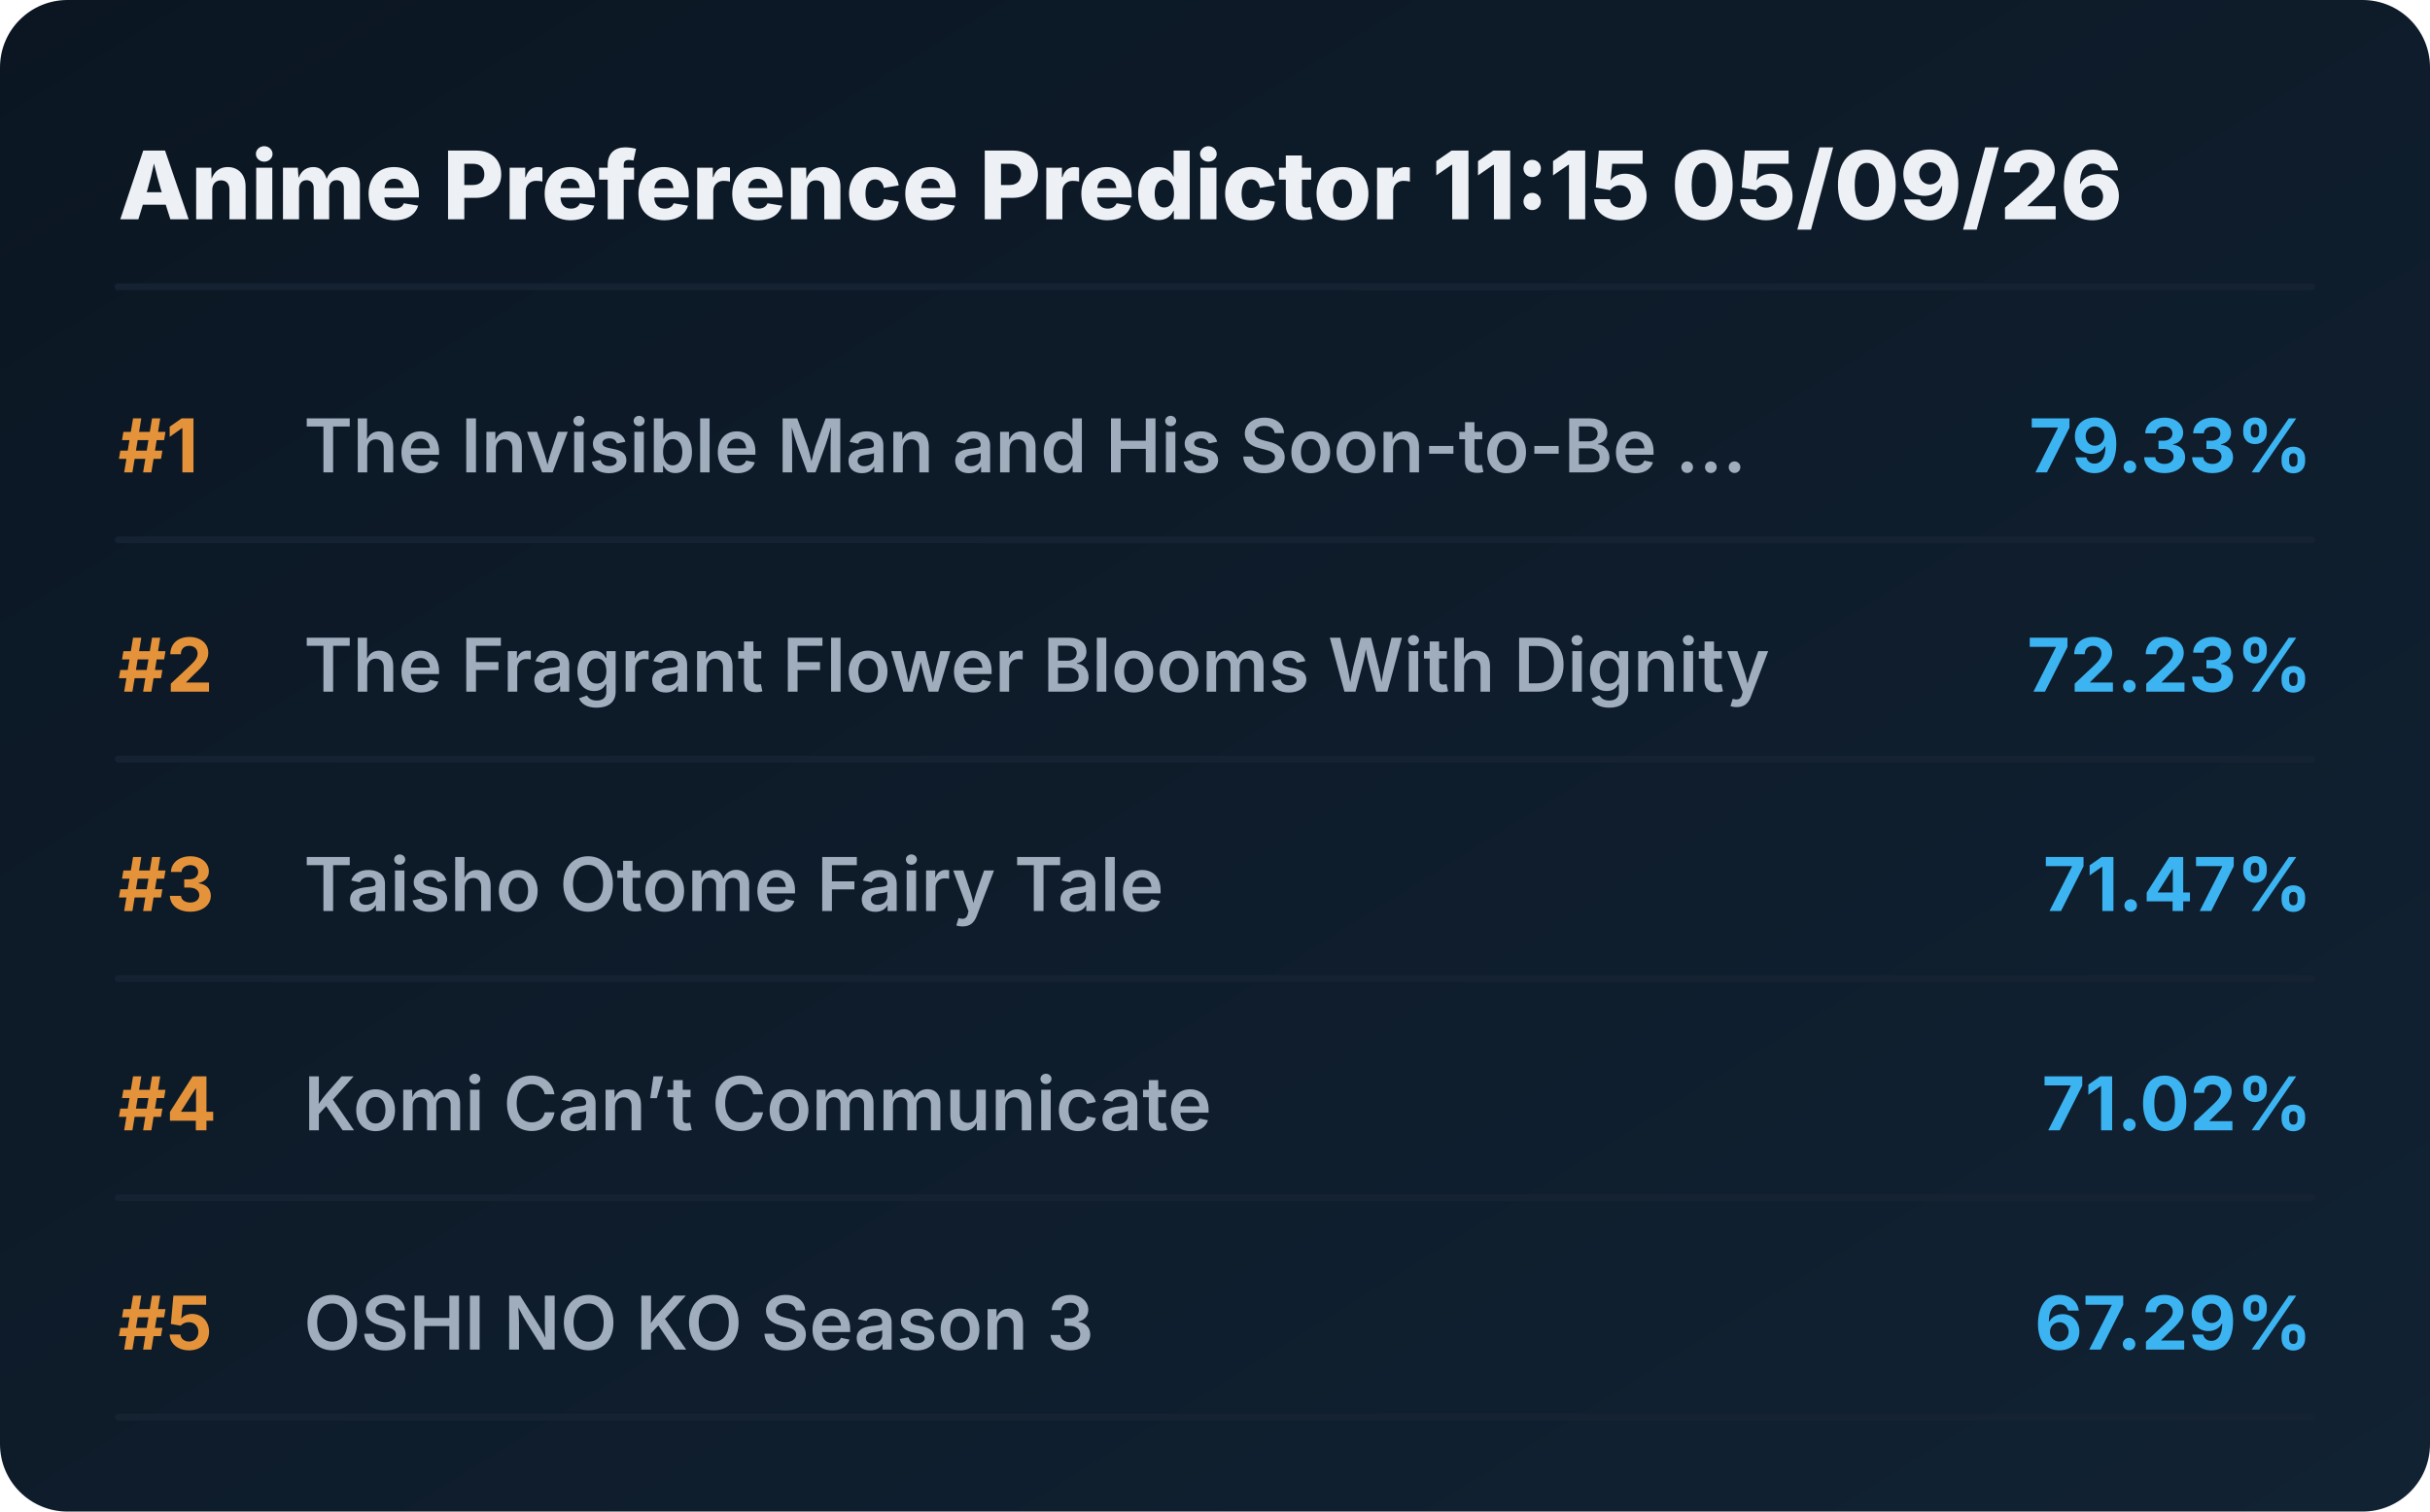
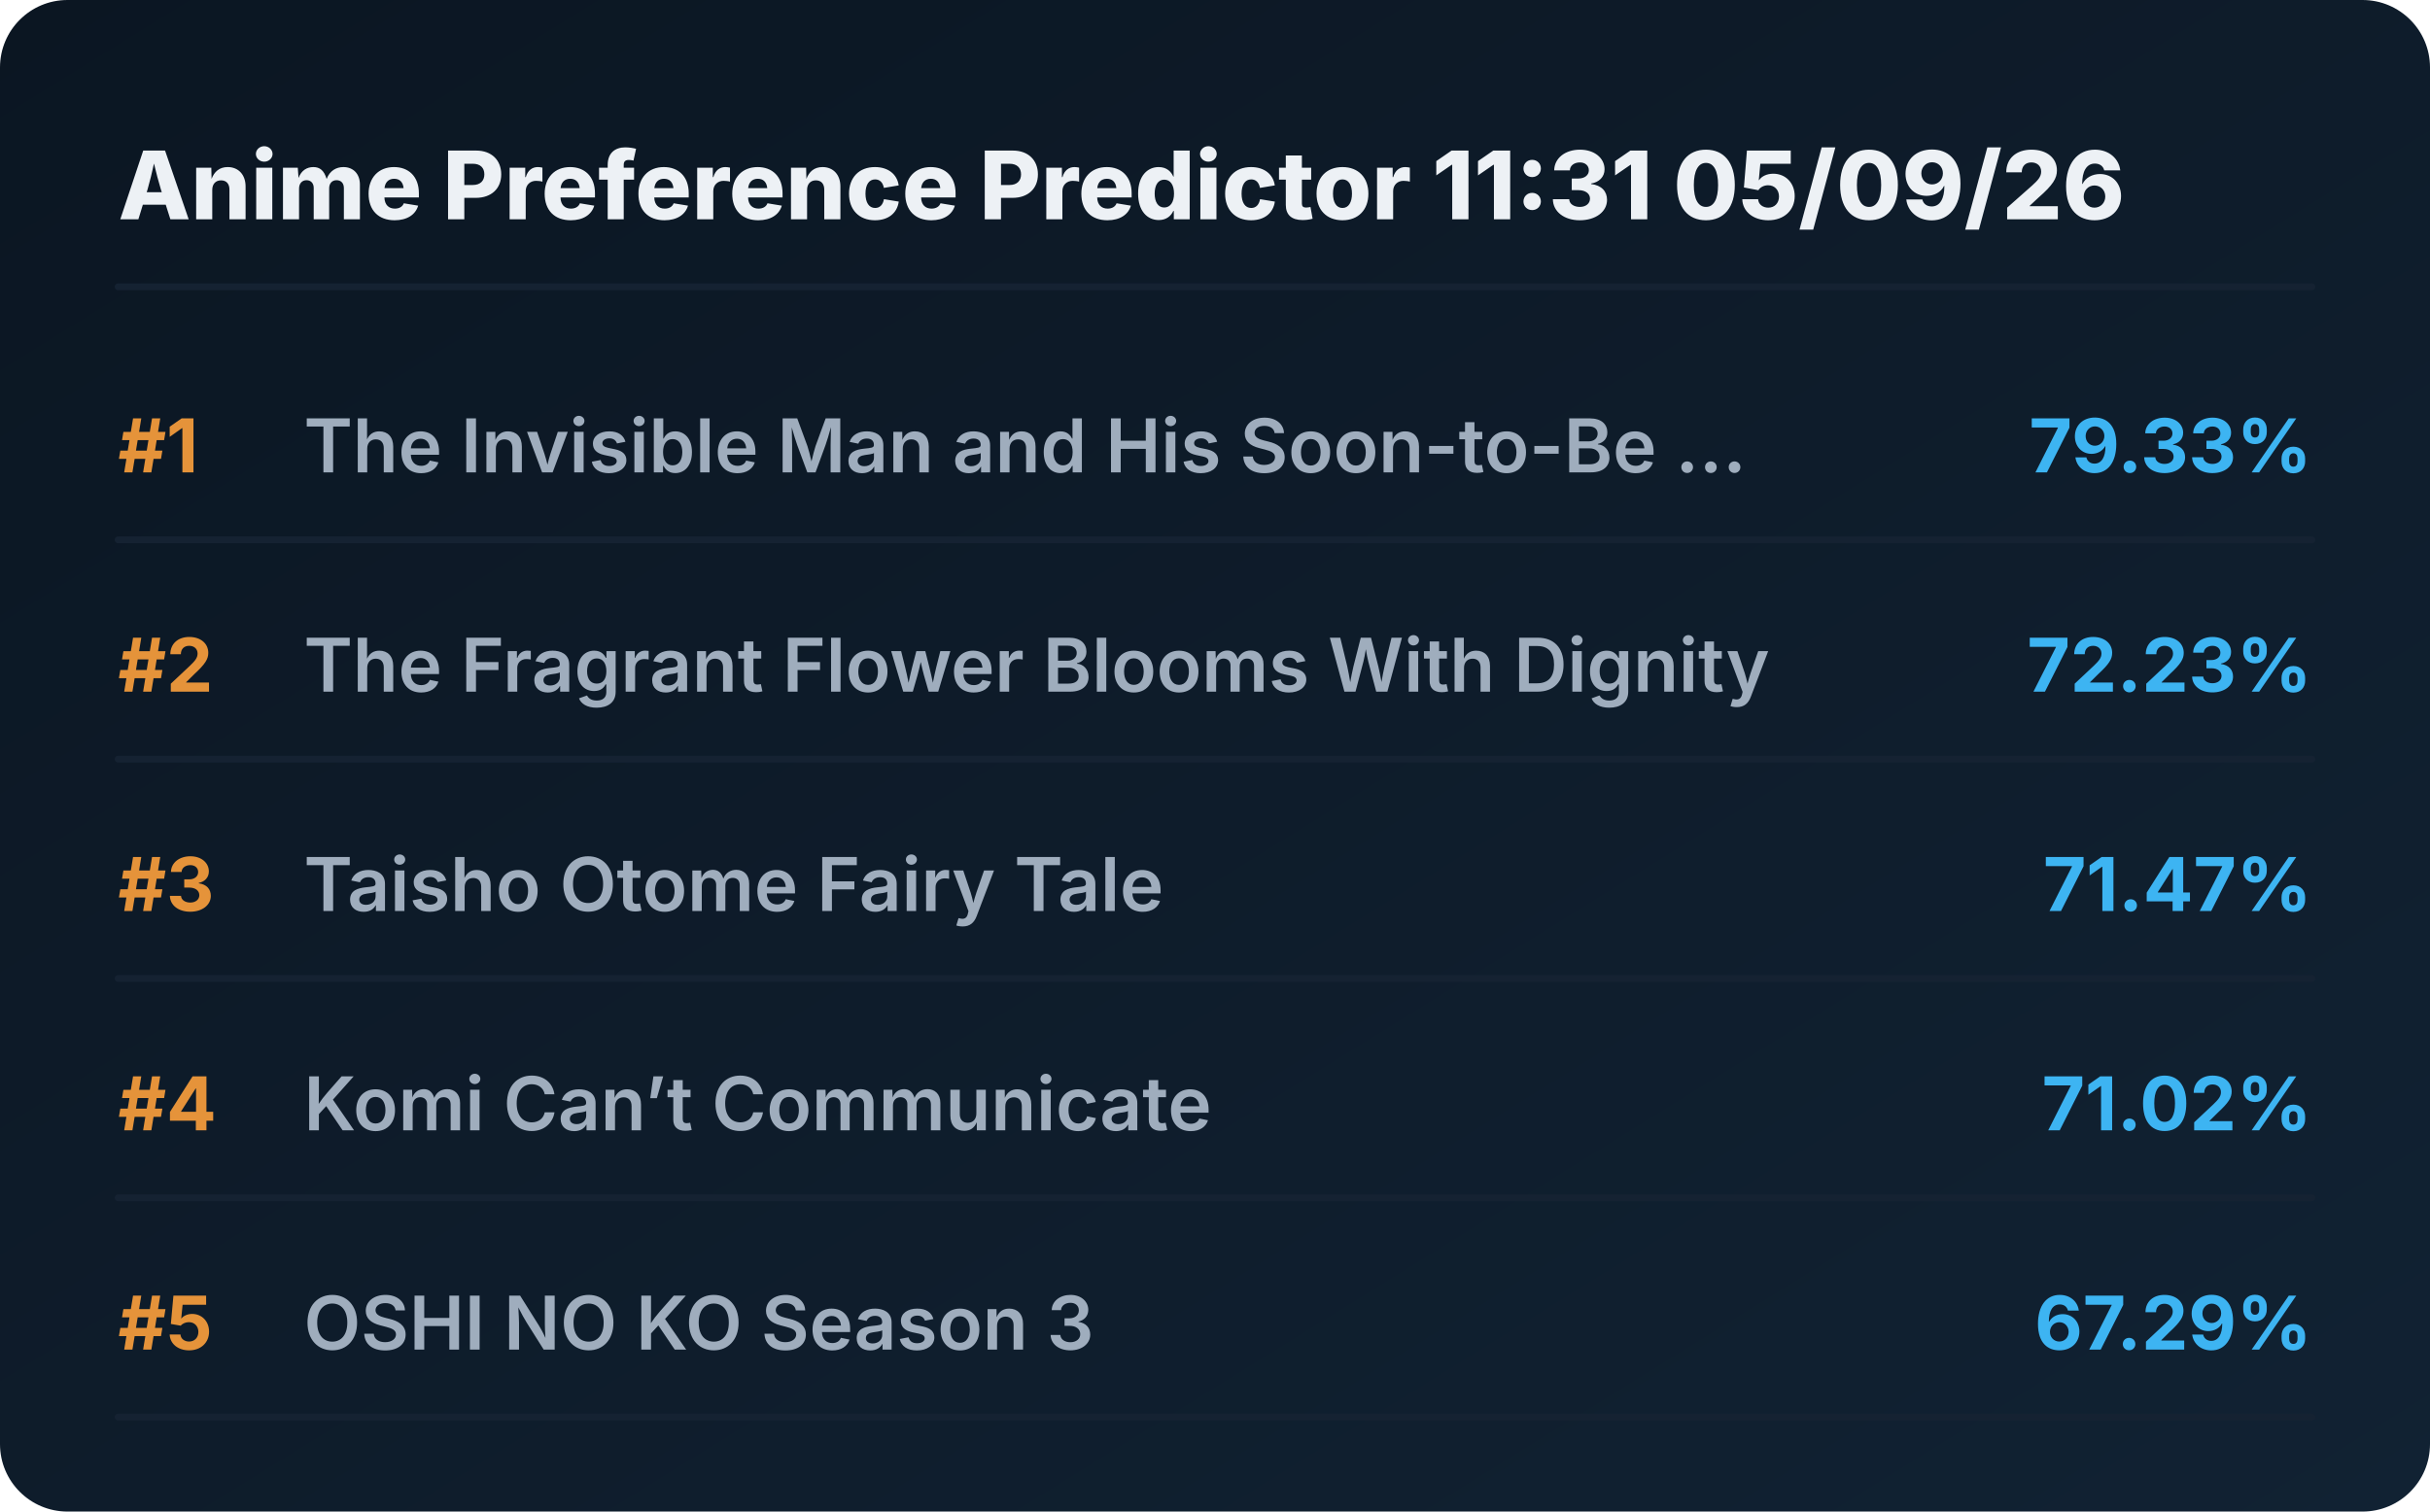
<svg xmlns="http://www.w3.org/2000/svg" viewBox="0 0 720 448" preserveAspectRatio="xMidYMid meet" style="width: 100%; height: auto; max-width: 720px;">
  <defs>
    <linearGradient id="boxGrad" x1="0%" y1="0%" x2="100%" y2="100%">
      <stop offset="0%" stop-color="#0b1622" />
      <stop offset="100%" stop-color="#112233" />
    </linearGradient>
    <clipPath id="titleClip">
      <rect x="90" y="0" width="510" height="100%" />
    </clipPath>
  </defs>
  <style>
    .bg { fill: url(#boxGrad); rx: 20px; }
    .header { font-family: 'Overpass', 'Inter', system-ui, sans-serif; font-weight: 800; font-size: 28px; fill: #edf1f5; }
    .rank { font-family: 'Overpass', 'Inter', system-ui, sans-serif; font-weight: 700; font-size: 22px; fill: #e5933a; }
    .title { font-family: 'Overpass', 'Inter', system-ui, sans-serif; font-weight: 600; font-size: 22px; fill: #9fadbd; }
    .score { font-family: 'Overpass', 'Inter', system-ui, sans-serif; font-weight: 700; font-size: 22px; fill: #3db4f2; }
    .line { stroke: #152232; stroke-width: 2; stroke-linecap: round; }
  </style>
  <rect class="bg" width="720" height="448" />
-   <text x="35" y="65" class="header">Anime Preference Predictor 11:15 05/09/26</text>
+   <text x="35" y="65" class="header">Anime Preference Predictor 11:31 05/09/26</text>
  <line x1="35" y1="85" x2="685" y2="85" class="line" />
  <g transform="translate(0, 0)">
    <text x="35" y="140" class="rank">#1</text>
    <text x="90" y="140" class="title">The Invisible Man and His Soon-to-Be ...</text>
    <text x="685" y="140" class="score" text-anchor="end">79.33%</text>
    <line x1="35" y1="160" x2="685" y2="160" class="line" />
  </g>
  <g transform="translate(0, 65)">
    <text x="35" y="140" class="rank">#2</text>
    <text x="90" y="140" class="title">The Fragrant Flower Blooms With Dignity</text>
    <text x="685" y="140" class="score" text-anchor="end">72.23%</text>
    <line x1="35" y1="160" x2="685" y2="160" class="line" />
  </g>
  <g transform="translate(0, 130)">
    <text x="35" y="140" class="rank">#3</text>
    <text x="90" y="140" class="title">Taisho Otome Fairy Tale</text>
    <text x="685" y="140" class="score" text-anchor="end">71.47%</text>
    <line x1="35" y1="160" x2="685" y2="160" class="line" />
  </g>
  <g transform="translate(0, 195)">
    <text x="35" y="140" class="rank">#4</text>
    <text x="90" y="140" class="title">Komi Can’t Communicate</text>
    <text x="685" y="140" class="score" text-anchor="end">71.02%</text>
    <line x1="35" y1="160" x2="685" y2="160" class="line" />
  </g>
  <g transform="translate(0, 260)">
    <text x="35" y="140" class="rank">#5</text>
    <text x="90" y="140" class="title">OSHI NO KO Season 3</text>
    <text x="685" y="140" class="score" text-anchor="end">67.29%</text>
    <line x1="35" y1="160" x2="685" y2="160" class="line" />
  </g>
</svg>
